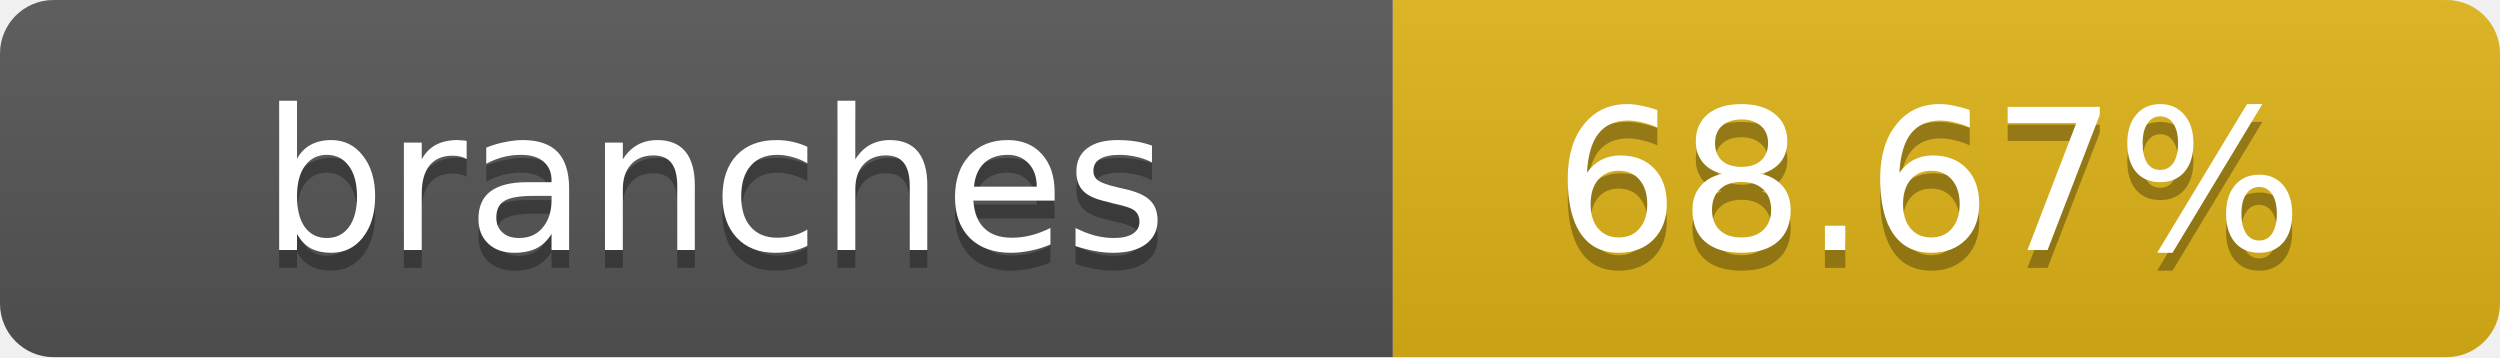
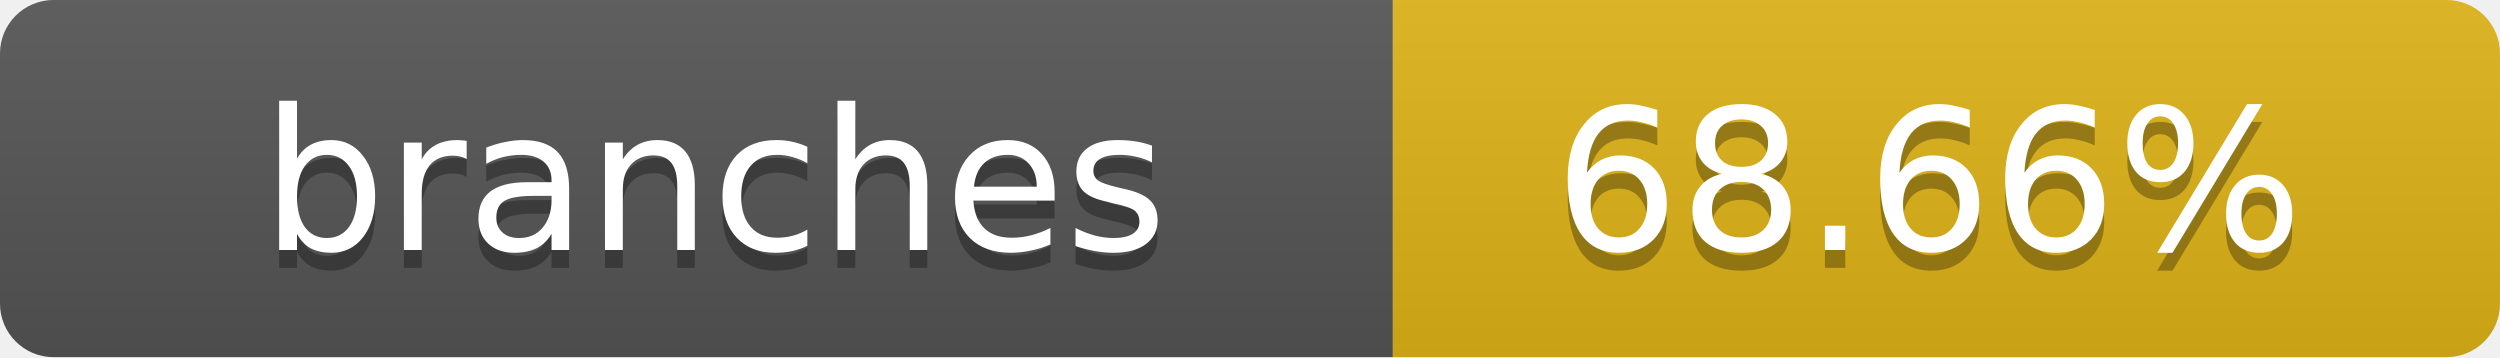
- <svg xmlns="http://www.w3.org/2000/svg" width="140" height="20" role="img" aria-label="branches: 68.67%">
+ <svg xmlns="http://www.w3.org/2000/svg" width="140" height="20" role="img" aria-label="branches: 68.66%">
  <linearGradient id="s" x2="0" y2="100%">
    <stop offset="0" stop-color="#bbb" stop-opacity=".1" />
    <stop offset="1" stop-opacity=".1" />
  </linearGradient>
  <clipPath id="r">
    <rect width="140" height="20" rx="3" fill="#fff" />
  </clipPath>
  <g clip-path="url(#r)">
    <rect width="78" height="20" fill="#555" />
    <rect x="78" width="62" height="20" fill="#dfb317" />
    <rect width="140" height="20" fill="url(#s)" />
  </g>
  <g fill="#fff" text-anchor="middle" font-family="Verdana,Geneva,DejaVu Sans,sans-serif" text-rendering="geometricPrecision" font-size="11">
    <text x="40" y="15" fill="#010101" fill-opacity=".3">branches</text>
    <text x="40" y="14">branches</text>
-     <text x="108" y="15" fill="#010101" fill-opacity=".3">68.67%</text>
-     <text x="108" y="14">68.67%</text>
+     <text x="108" y="15" fill="#010101" fill-opacity=".3">68.66%</text>
+     <text x="108" y="14">68.66%</text>
  </g>
</svg>
